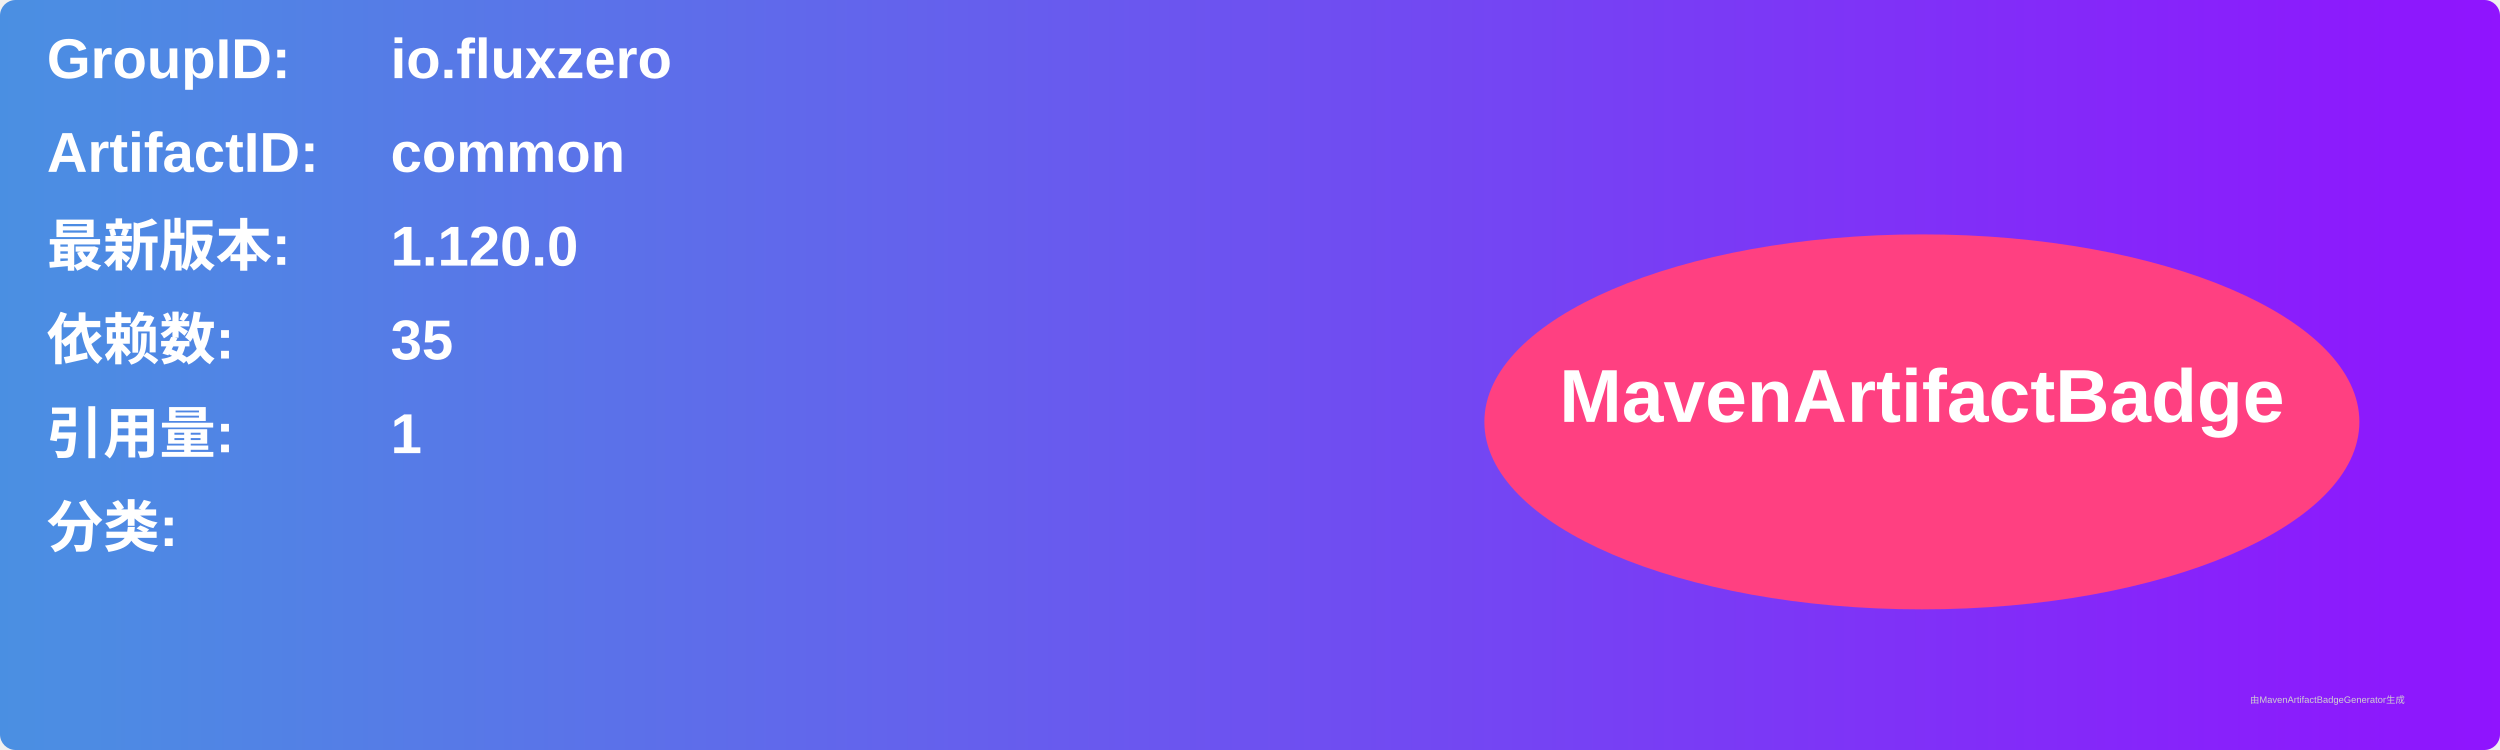
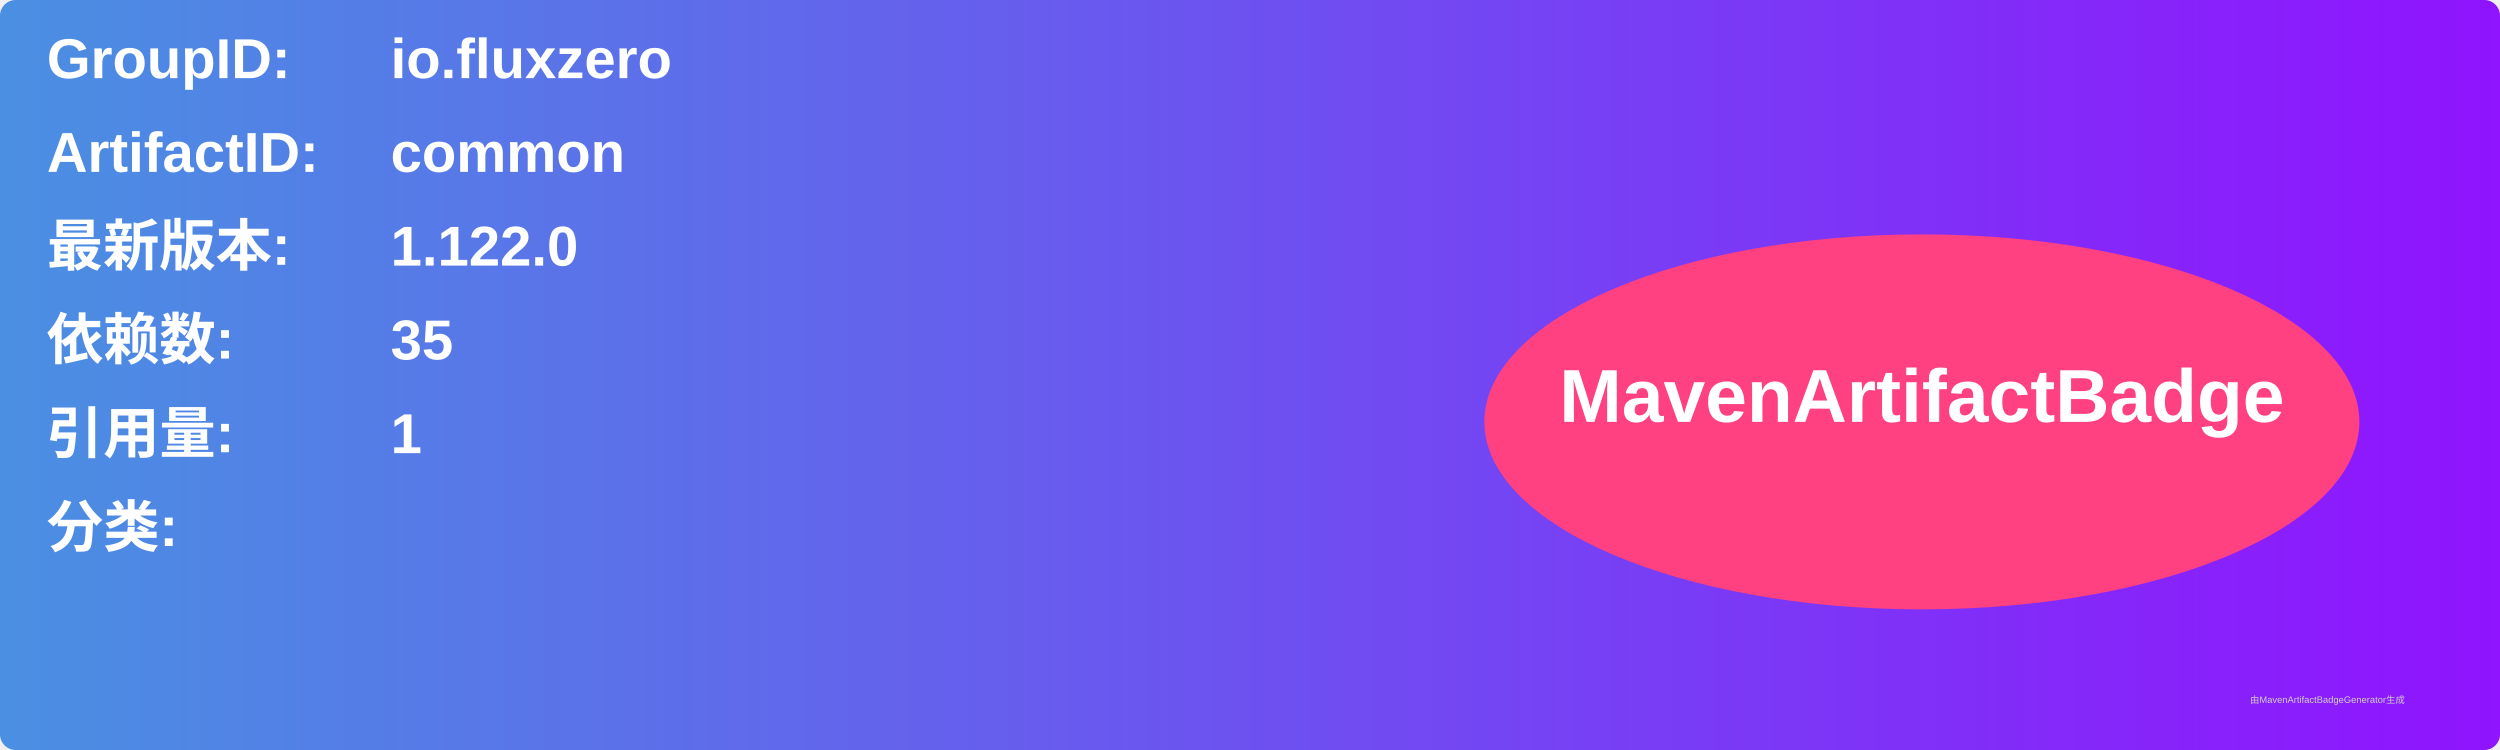
<svg xmlns="http://www.w3.org/2000/svg" width="800" height="240" viewBox="0 0 800 240">
  <linearGradient id="grad" x1="0%" y1="0%" x2="100%" y2="0%">
    <stop offset="0%" stop-color="#4a90e2" />
    <stop offset="100%" stop-color="#9013fe" />
  </linearGradient>
  <rect width="100%" height="100%" rx="5" ry="5" fill="url(#grad)" />
  <g transform="translate(15, 15)">
    <text x="0" y="10" font-family="Arial" font-size="18" fill="white" font-weight="bold" width="260">GroupID:</text>
    <text x="110" y="10" font-family="Arial" font-size="18" fill="white" font-weight="bold" width="460">io.fluxzero</text>
    <text x="0" y="40" font-family="Arial" font-size="18" fill="white" font-weight="bold" width="260">ArtifactID:</text>
    <text x="110" y="40" font-family="Arial" font-size="18" fill="white" font-weight="bold" width="460">common</text>
    <text x="0" y="70" font-family="Arial" font-size="18" fill="white" font-weight="bold">最新版本:</text>
    <text x="110" y="70" font-family="Arial" font-size="18" fill="white" font-weight="bold">
-       <tspan font-weight="bold">1.120.0</tspan>
+       <tspan font-weight="bold">1.122.0</tspan>
    </text>
    <text x="0" y="100" font-family="Arial" font-size="18" fill="white" font-weight="bold">依赖数: </text>
    <text x="110" y="100" font-family="Arial" font-size="18" fill="white">
      <tspan font-weight="bold">35</tspan>
    </text>
    <text x="0" y="130" font-family="Arial" font-size="18" fill="white" font-weight="bold">引用量: </text>
    <text x="110" y="130" font-family="Arial" font-size="18" fill="white">
      <tspan font-weight="bold">1</tspan>
    </text>
    <text x="0" y="160" font-family="Arial" font-size="18" fill="white" font-weight="bold">分类:</text>
    <text x="10" y="190" font-family="Arial" font-size="10" fill="white">
      <tspan font-weight="bold" />
    </text>
    <ellipse cx="600" cy="120" rx="140" ry="60" fill="#ff4081" />
    <text x="600" y="120" text-anchor="middle" font-family="Arial" font-size="24" fill="white" font-weight="bold">MavenArtifactBadge</text>
  </g>
  <text x="720" y="225" font-family="Arial" font-size="3" fill="#d0d0d0">由MavenArtifactBadgeGenerator生成</text>
</svg>
